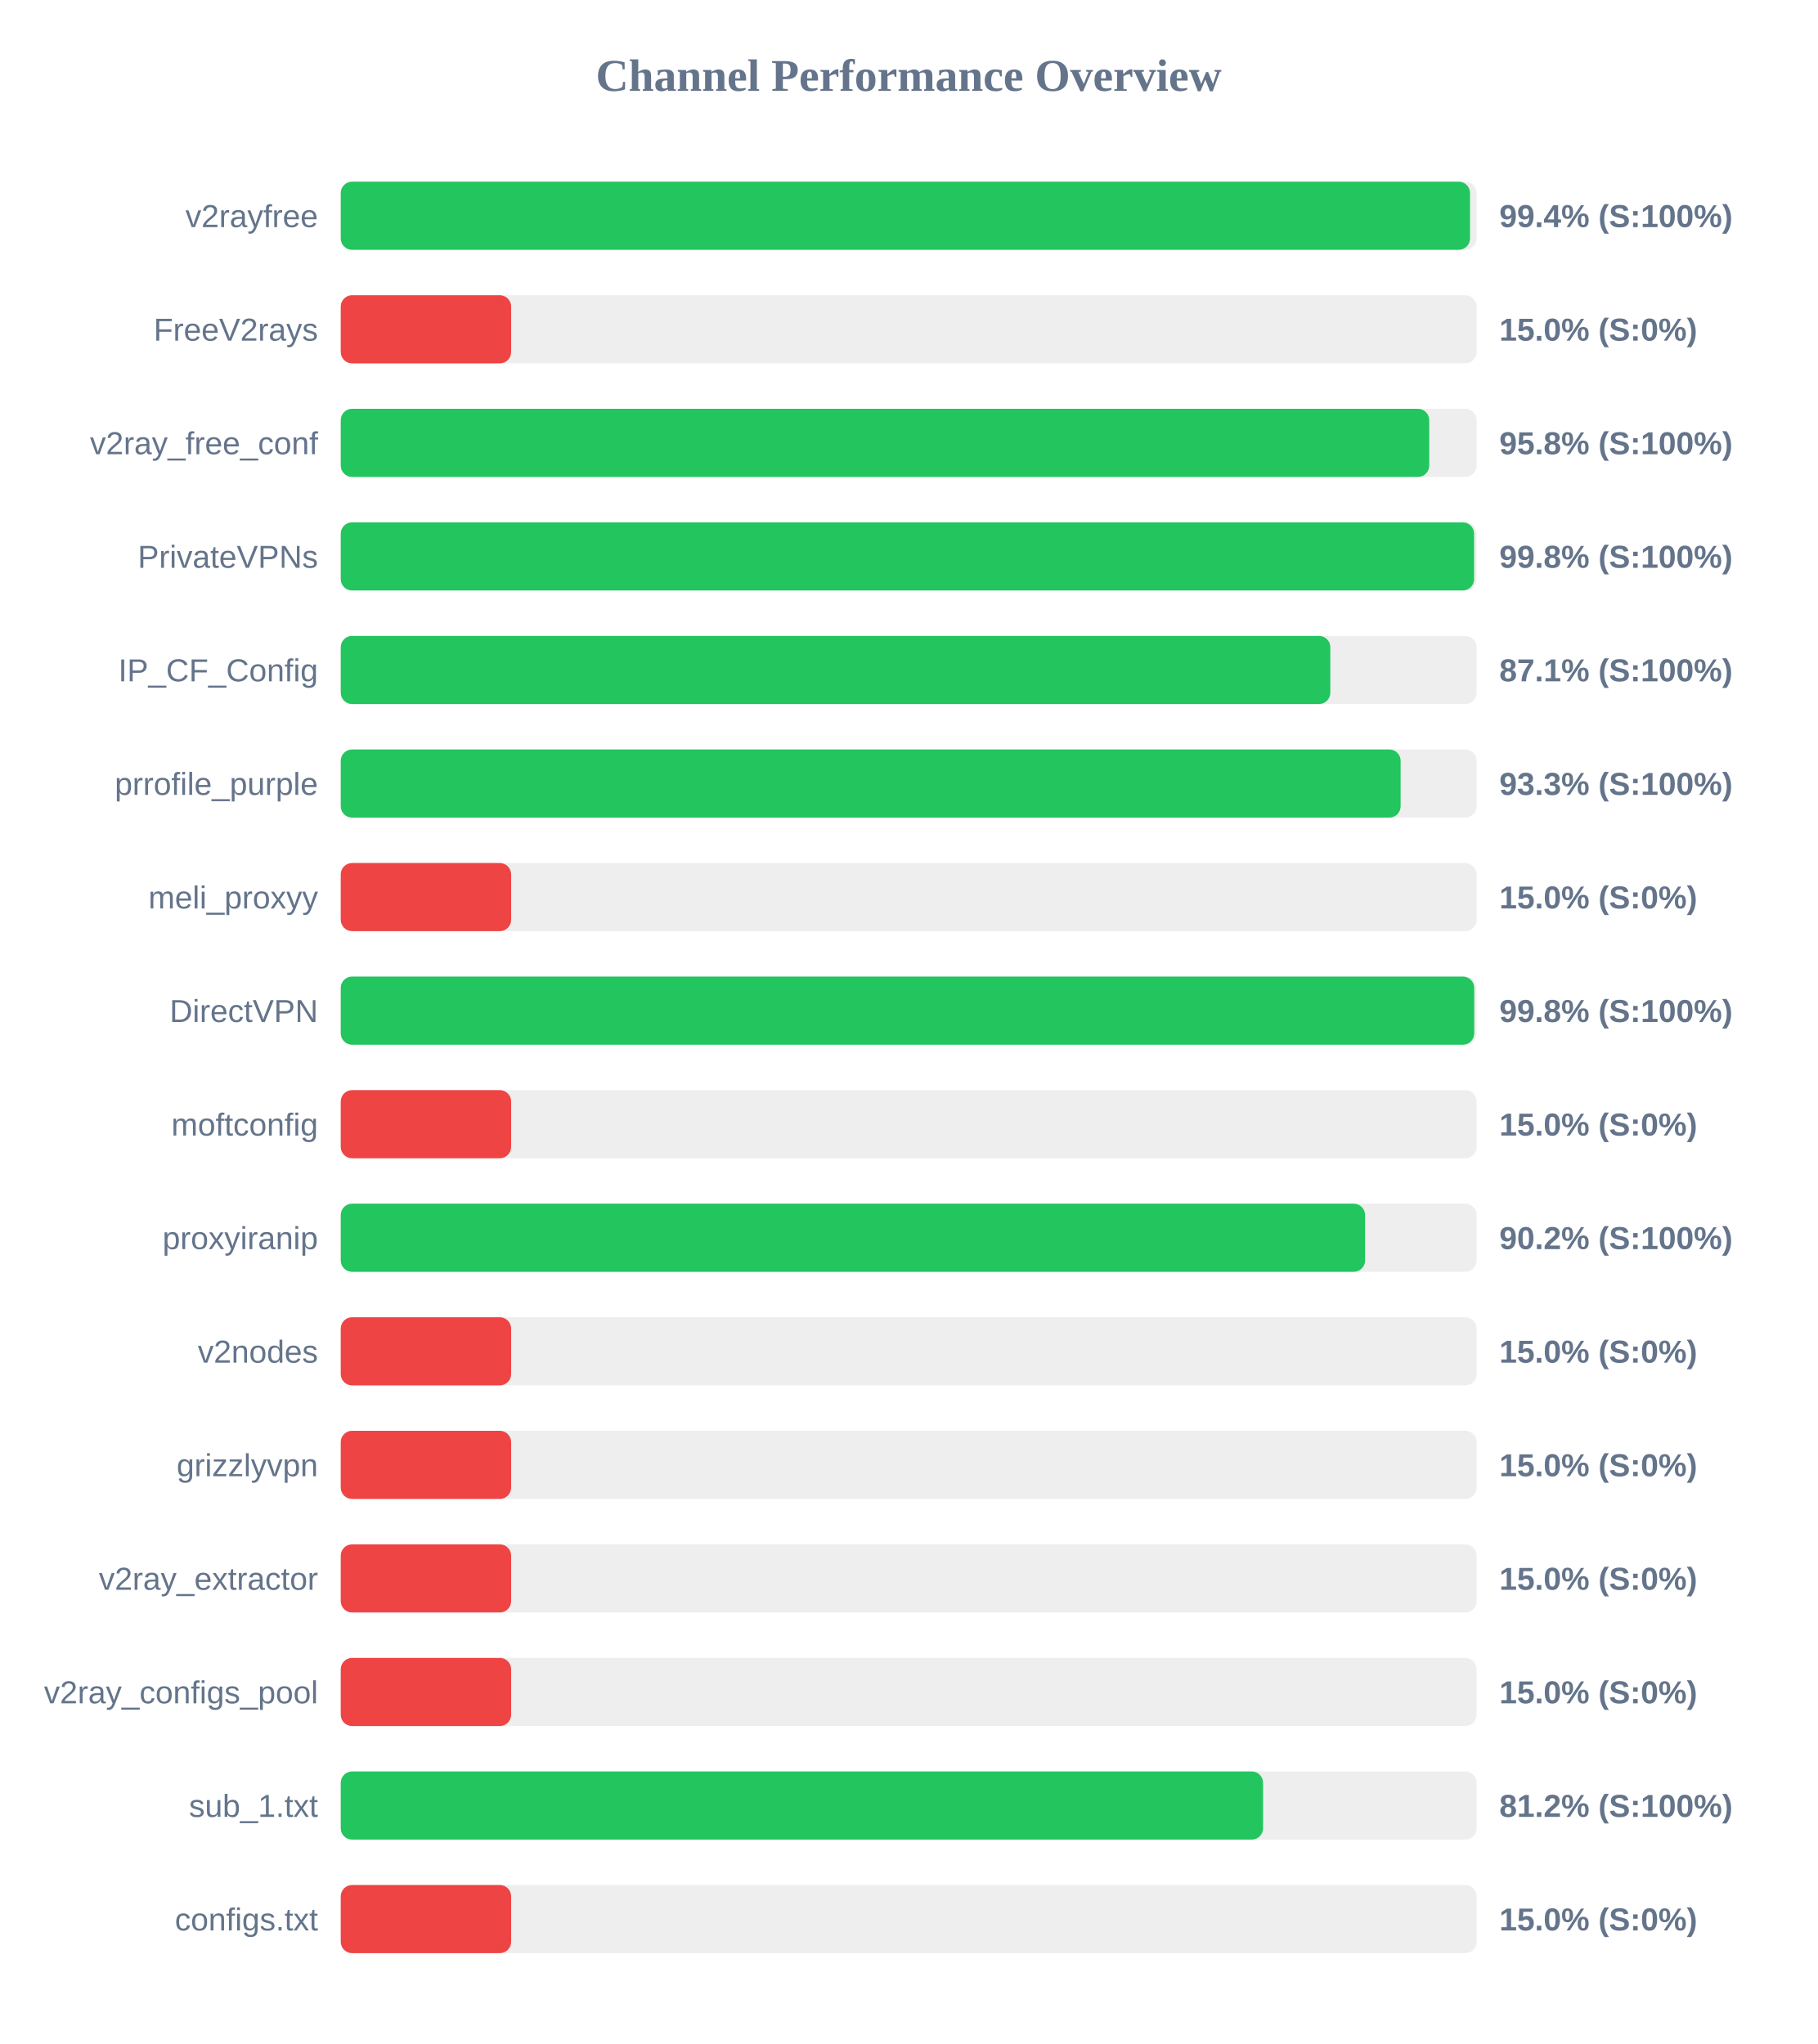
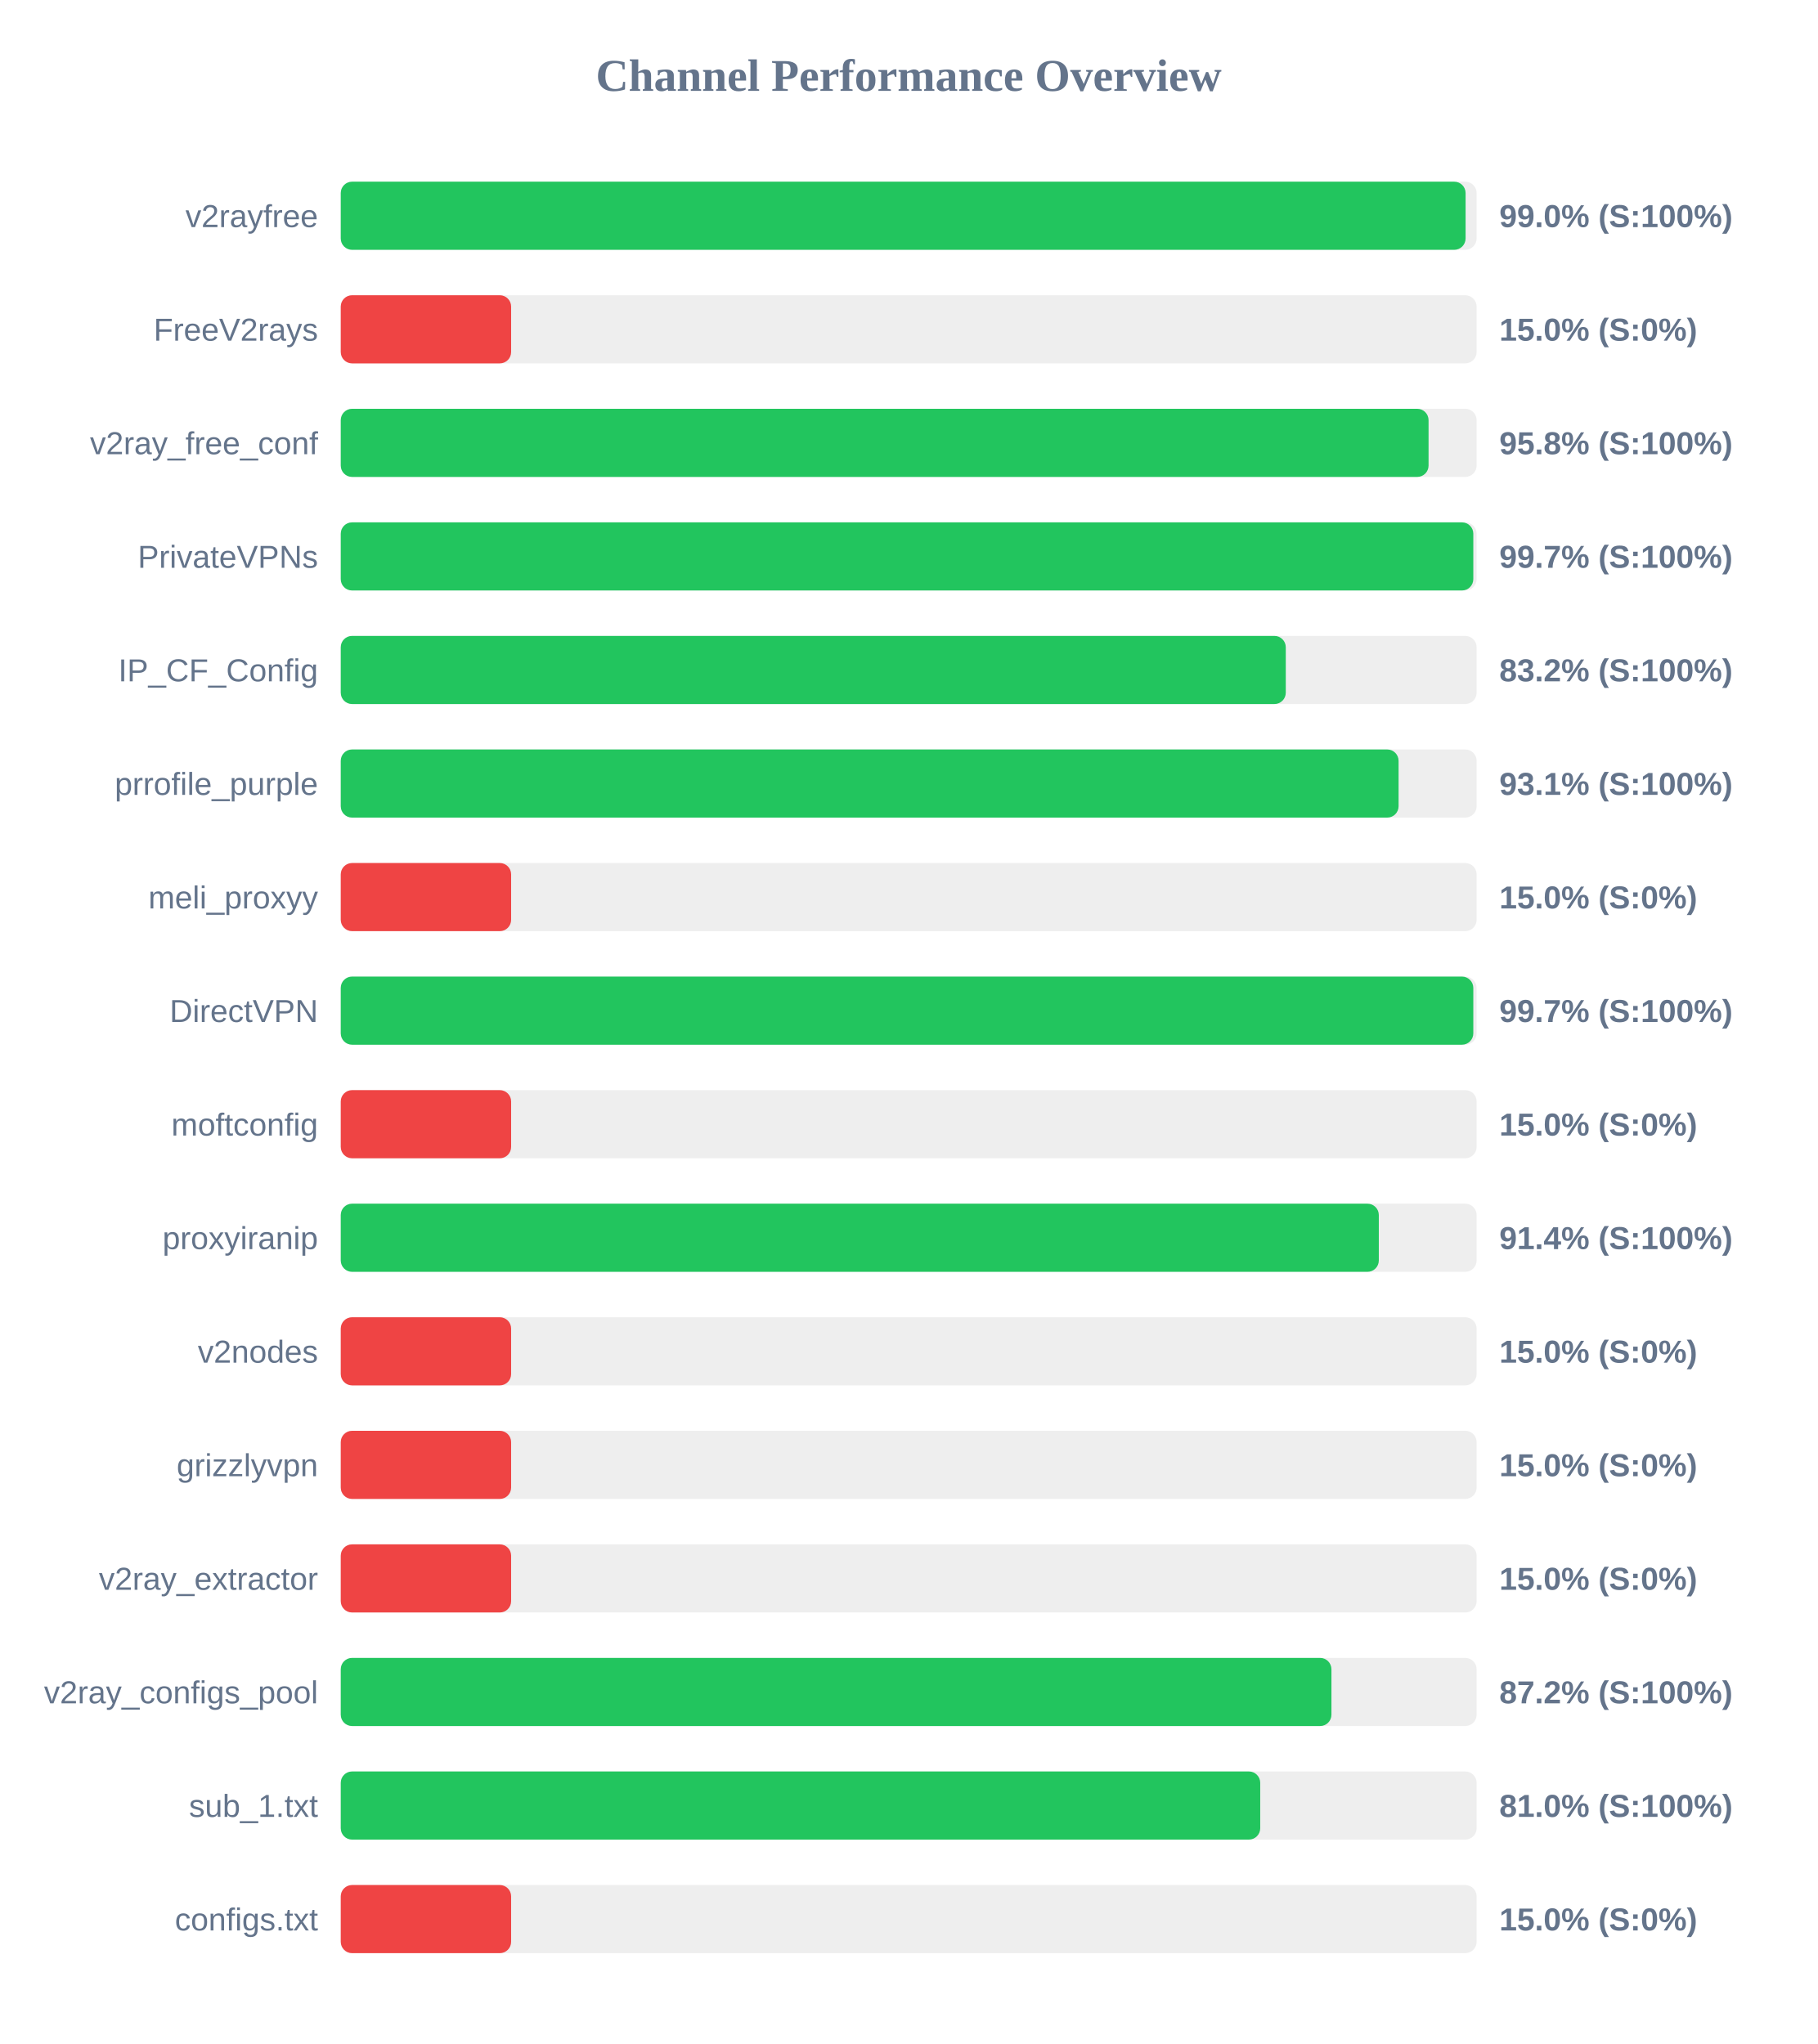
<svg xmlns="http://www.w3.org/2000/svg" width="800" height="900" version="1.1">
  <style>
        .row { font: 14px Arial; fill: #64748b; }
        .score { font: bold 14px Arial; fill: #64748b; }
    </style>
  <text x="400" y="40" text-anchor="middle" font-size="20px" font-weight="bold" fill="#64748b">Channel Performance Overview</text>
  <rect x="150" y="80" width="500" height="30" fill="#eee" rx="5" />
-   <rect x="150" y="80" width="497.1" height="30" fill="#22c55e" rx="5" />
+   <rect x="150" y="80" width="495.15" height="30" fill="#22c55e" rx="5" />
  <text x="140" y="100" text-anchor="end" class="row">v2rayfree</text>
-   <text x="660" y="100" text-anchor="start" class="score">99.4% (S:100%)</text>
+   <text x="660" y="100" text-anchor="start" class="score">99.0% (S:100%)</text>
  <rect x="150" y="130" width="500" height="30" fill="#eee" rx="5" />
  <rect x="150" y="130" width="75.0" height="30" fill="#ef4444" rx="5" />
  <text x="140" y="150" text-anchor="end" class="row">FreeV2rays</text>
  <text x="660" y="150" text-anchor="start" class="score">15.0% (S:0%)</text>
  <rect x="150" y="180" width="500" height="30" fill="#eee" rx="5" />
-   <rect x="150" y="180" width="479.15" height="30" fill="#22c55e" rx="5" />
+   <rect x="150" y="180" width="478.85" height="30" fill="#22c55e" rx="5" />
  <text x="140" y="200" text-anchor="end" class="row">v2ray_free_conf</text>
  <text x="660" y="200" text-anchor="start" class="score">95.8% (S:100%)</text>
  <rect x="150" y="230" width="500" height="30" fill="#eee" rx="5" />
-   <rect x="150" y="230" width="498.9" height="30" fill="#22c55e" rx="5" />
+   <rect x="150" y="230" width="498.55" height="30" fill="#22c55e" rx="5" />
  <text x="140" y="250" text-anchor="end" class="row">PrivateVPNs</text>
-   <text x="660" y="250" text-anchor="start" class="score">99.8% (S:100%)</text>
+   <text x="660" y="250" text-anchor="start" class="score">99.7% (S:100%)</text>
  <rect x="150" y="280" width="500" height="30" fill="#eee" rx="5" />
-   <rect x="150" y="280" width="435.6" height="30" fill="#22c55e" rx="5" />
+   <rect x="150" y="280" width="416.0" height="30" fill="#22c55e" rx="5" />
  <text x="140" y="300" text-anchor="end" class="row">IP_CF_Config</text>
-   <text x="660" y="300" text-anchor="start" class="score">87.1% (S:100%)</text>
+   <text x="660" y="300" text-anchor="start" class="score">83.2% (S:100%)</text>
  <rect x="150" y="330" width="500" height="30" fill="#eee" rx="5" />
-   <rect x="150" y="330" width="466.55" height="30" fill="#22c55e" rx="5" />
+   <rect x="150" y="330" width="465.65" height="30" fill="#22c55e" rx="5" />
  <text x="140" y="350" text-anchor="end" class="row">prrofile_purple</text>
-   <text x="660" y="350" text-anchor="start" class="score">93.3% (S:100%)</text>
+   <text x="660" y="350" text-anchor="start" class="score">93.1% (S:100%)</text>
  <rect x="150" y="380" width="500" height="30" fill="#eee" rx="5" />
  <rect x="150" y="380" width="75.0" height="30" fill="#ef4444" rx="5" />
  <text x="140" y="400" text-anchor="end" class="row">meli_proxyy</text>
  <text x="660" y="400" text-anchor="start" class="score">15.0% (S:0%)</text>
  <rect x="150" y="430" width="500" height="30" fill="#eee" rx="5" />
-   <rect x="150" y="430" width="498.95" height="30" fill="#22c55e" rx="5" />
+   <rect x="150" y="430" width="498.55" height="30" fill="#22c55e" rx="5" />
  <text x="140" y="450" text-anchor="end" class="row">DirectVPN</text>
-   <text x="660" y="450" text-anchor="start" class="score">99.8% (S:100%)</text>
+   <text x="660" y="450" text-anchor="start" class="score">99.7% (S:100%)</text>
  <rect x="150" y="480" width="500" height="30" fill="#eee" rx="5" />
  <rect x="150" y="480" width="75.0" height="30" fill="#ef4444" rx="5" />
  <text x="140" y="500" text-anchor="end" class="row">moftconfig</text>
  <text x="660" y="500" text-anchor="start" class="score">15.0% (S:0%)</text>
  <rect x="150" y="530" width="500" height="30" fill="#eee" rx="5" />
-   <rect x="150" y="530" width="450.9" height="30" fill="#22c55e" rx="5" />
+   <rect x="150" y="530" width="456.95" height="30" fill="#22c55e" rx="5" />
  <text x="140" y="550" text-anchor="end" class="row">proxyiranip</text>
-   <text x="660" y="550" text-anchor="start" class="score">90.2% (S:100%)</text>
+   <text x="660" y="550" text-anchor="start" class="score">91.4% (S:100%)</text>
  <rect x="150" y="580" width="500" height="30" fill="#eee" rx="5" />
  <rect x="150" y="580" width="75.0" height="30" fill="#ef4444" rx="5" />
  <text x="140" y="600" text-anchor="end" class="row">v2nodes</text>
  <text x="660" y="600" text-anchor="start" class="score">15.0% (S:0%)</text>
  <rect x="150" y="630" width="500" height="30" fill="#eee" rx="5" />
  <rect x="150" y="630" width="75.0" height="30" fill="#ef4444" rx="5" />
  <text x="140" y="650" text-anchor="end" class="row">grizzlyvpn</text>
  <text x="660" y="650" text-anchor="start" class="score">15.0% (S:0%)</text>
  <rect x="150" y="680" width="500" height="30" fill="#eee" rx="5" />
  <rect x="150" y="680" width="75.0" height="30" fill="#ef4444" rx="5" />
  <text x="140" y="700" text-anchor="end" class="row">v2ray_extractor</text>
  <text x="660" y="700" text-anchor="start" class="score">15.0% (S:0%)</text>
  <rect x="150" y="730" width="500" height="30" fill="#eee" rx="5" />
-   <rect x="150" y="730" width="75.0" height="30" fill="#ef4444" rx="5" />
+   <rect x="150" y="730" width="436.1" height="30" fill="#22c55e" rx="5" />
  <text x="140" y="750" text-anchor="end" class="row">v2ray_configs_pool</text>
-   <text x="660" y="750" text-anchor="start" class="score">15.0% (S:0%)</text>
+   <text x="660" y="750" text-anchor="start" class="score">87.2% (S:100%)</text>
  <rect x="150" y="780" width="500" height="30" fill="#eee" rx="5" />
-   <rect x="150" y="780" width="406.0" height="30" fill="#22c55e" rx="5" />
+   <rect x="150" y="780" width="404.75" height="30" fill="#22c55e" rx="5" />
  <text x="140" y="800" text-anchor="end" class="row">sub_1.txt</text>
-   <text x="660" y="800" text-anchor="start" class="score">81.2% (S:100%)</text>
+   <text x="660" y="800" text-anchor="start" class="score">81.0% (S:100%)</text>
  <rect x="150" y="830" width="500" height="30" fill="#eee" rx="5" />
  <rect x="150" y="830" width="75.0" height="30" fill="#ef4444" rx="5" />
  <text x="140" y="850" text-anchor="end" class="row">configs.txt</text>
  <text x="660" y="850" text-anchor="start" class="score">15.0% (S:0%)</text>
</svg>
